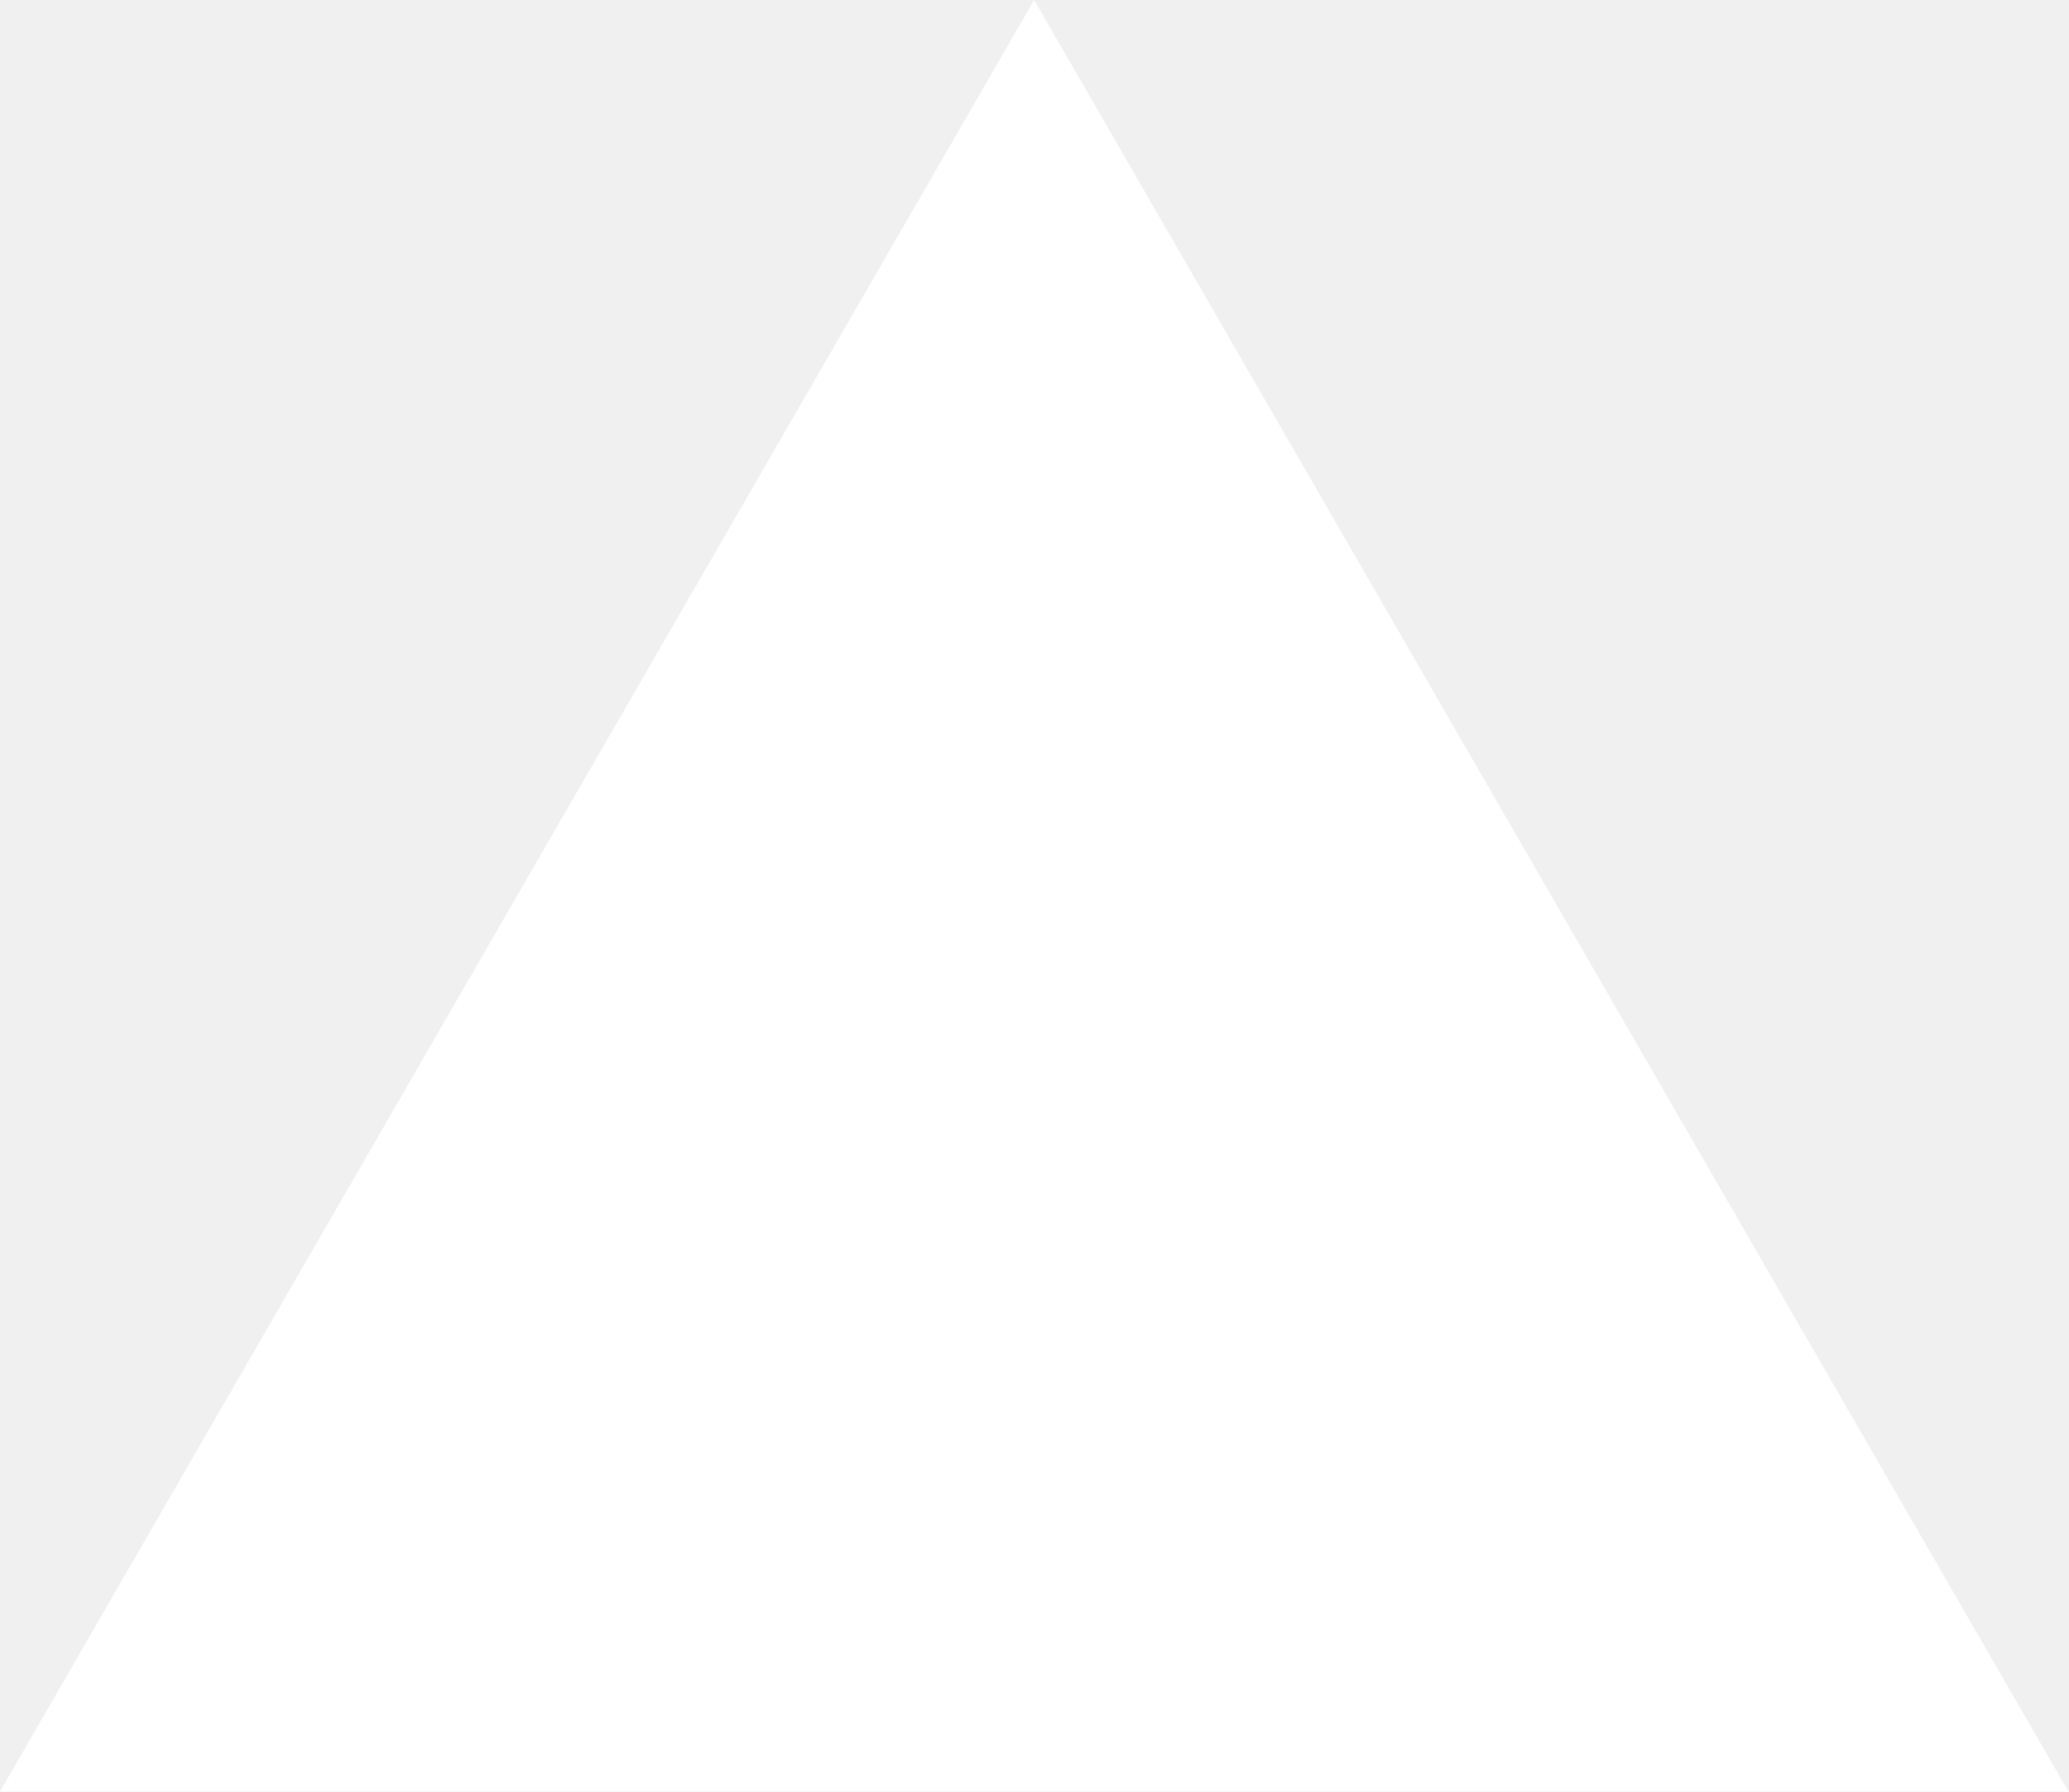
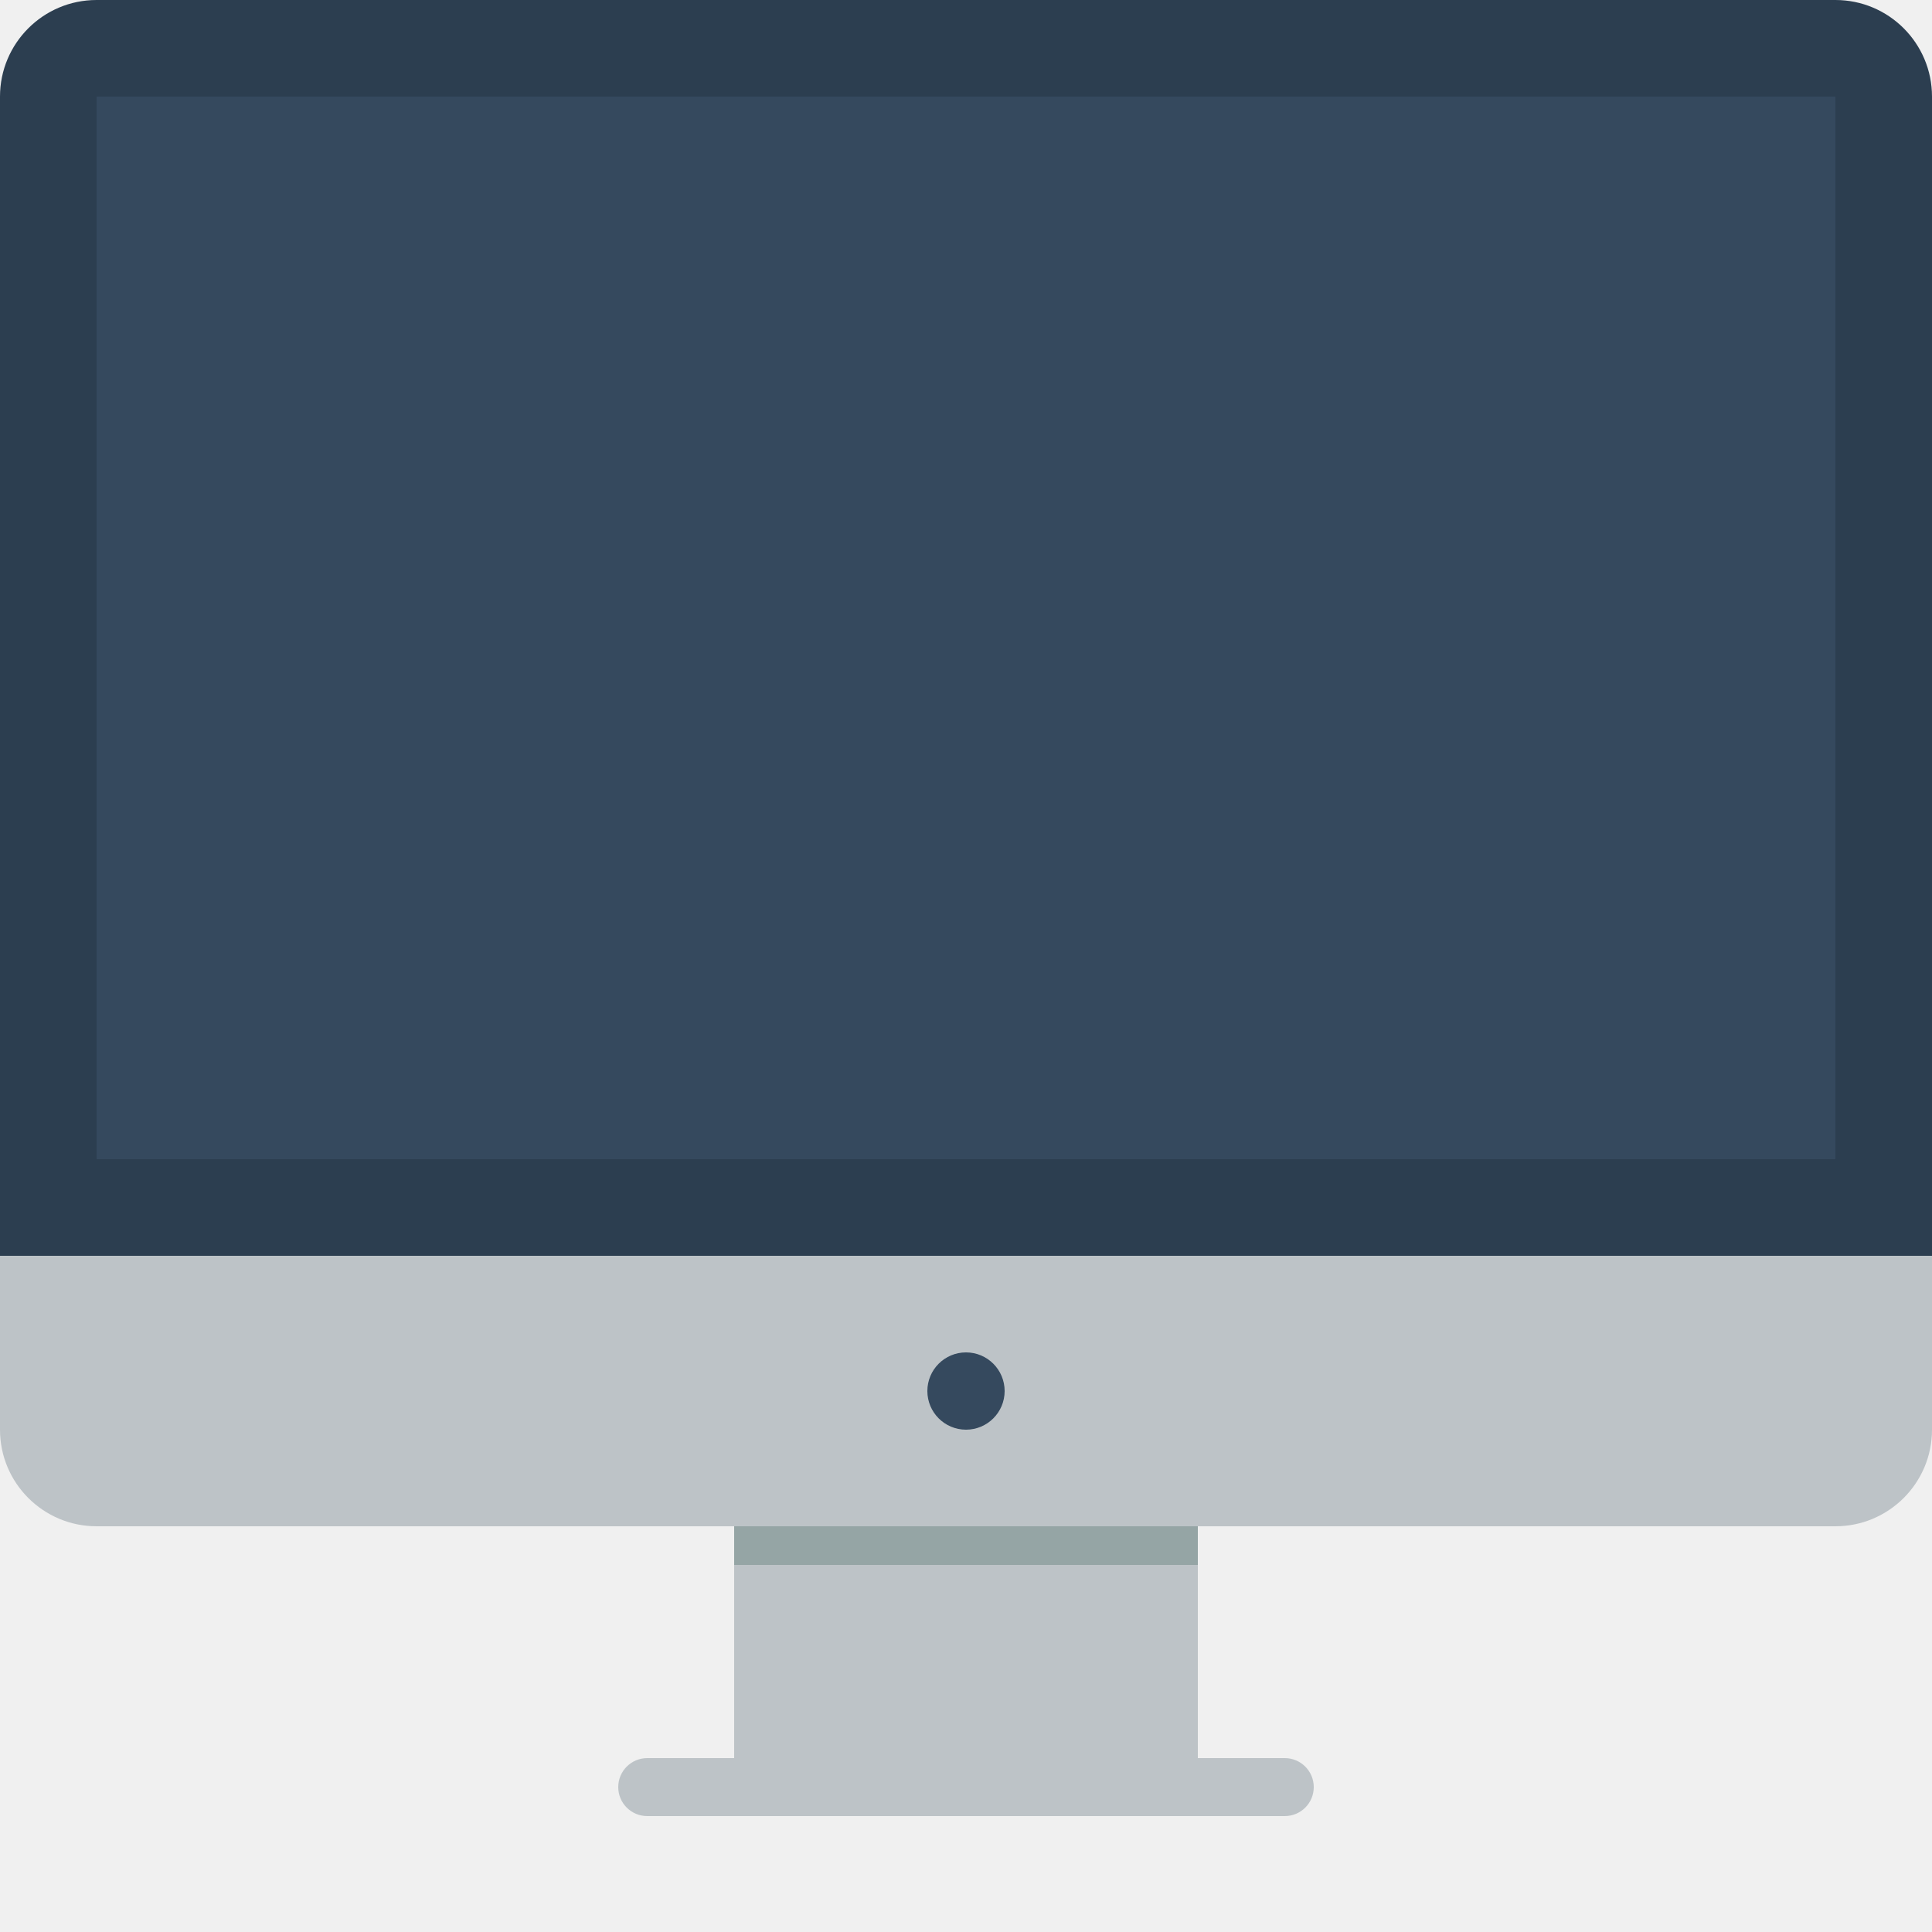
- <svg xmlns="http://www.w3.org/2000/svg" fill="none" viewBox="0 0 1155 1000">
-   <path d="m577.3 0 577.4 1000H0z" fill="#fff" />
+ <svg xmlns="http://www.w3.org/2000/svg" width="512" height="512" viewBox="0 0 100 100">
+   <path fill="#BDC3C7" fill-rule="evenodd" d="M95 79H62v12h4.5a1.5 1.5 0 1 1 0 3h-33a1.5 1.5 0 1 1 0-3H38V79H5a5 5 0 0 1-5-5v-9h100v9a5 5 0 0 1-5 5z" clip-rule="evenodd" />
+   <path fill="#95A5A5" fill-rule="evenodd" d="M38 79h24v2H38v-2z" clip-rule="evenodd" />
+   <path fill="#2C3E50" fill-rule="evenodd" d="M5 0h90a5 5 0 0 1 5 5v60H0V5a5 5 0 0 1 5-5z" clip-rule="evenodd" />
+   <path fill="#35495E" fill-rule="evenodd" d="M5 5h90v55H5V5z" clip-rule="evenodd" />
+   <circle cx="50" cy="72" r="2" fill="#35495E" fill-rule="evenodd" clip-rule="evenodd" />
</svg>
